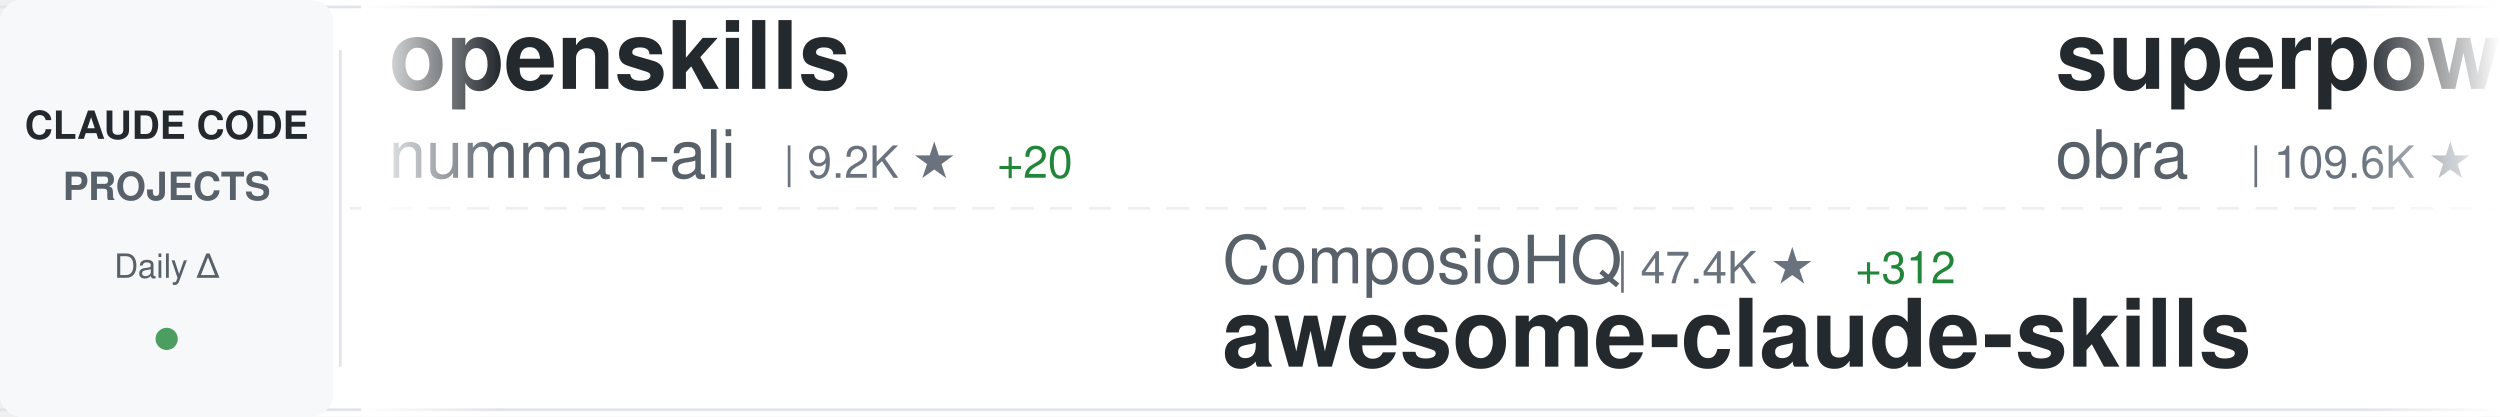
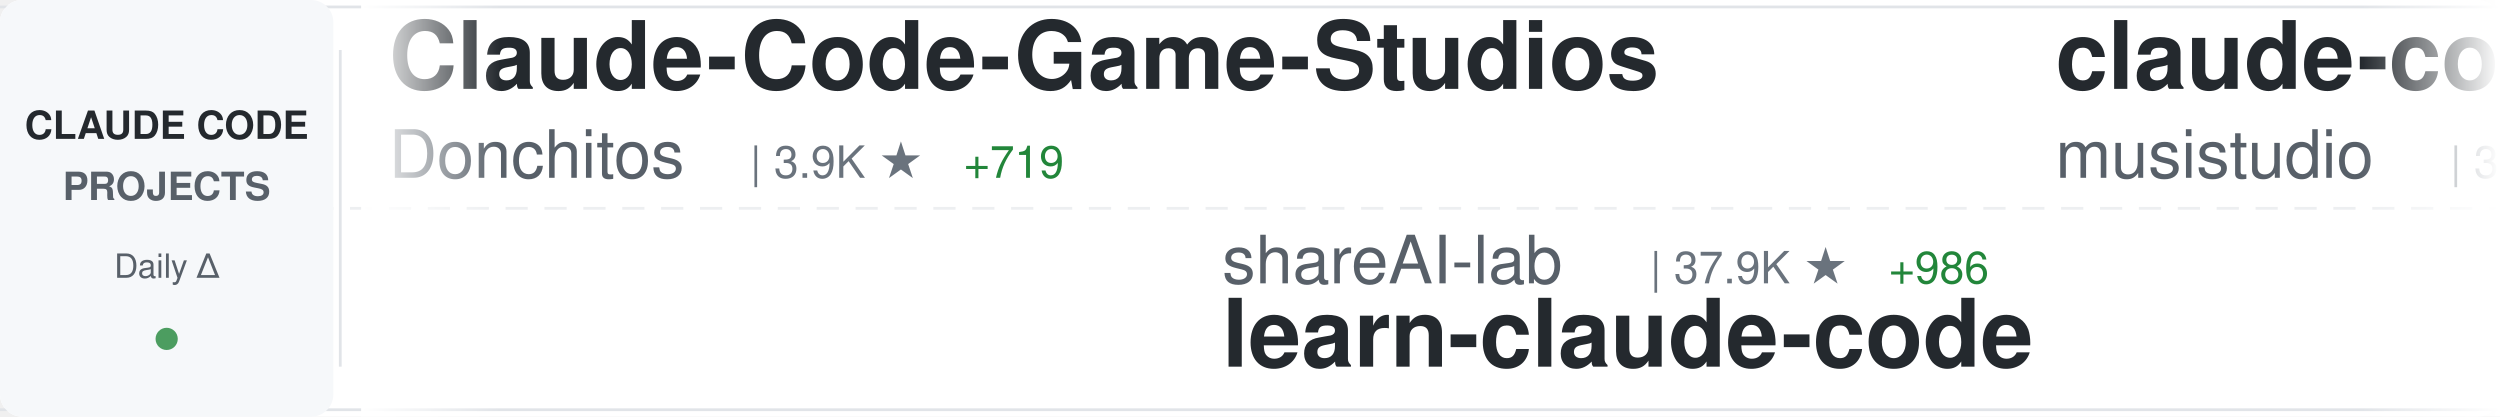
<svg xmlns="http://www.w3.org/2000/svg" width="900" height="150">
  <defs>
    <linearGradient id="awesomeLeftFade" x1="0%" y1="0%" x2="100%" y2="0%">
      <stop offset="0%" style="stop-color:#ffffff;stop-opacity:1" />
      <stop offset="100%" style="stop-color:#ffffff;stop-opacity:0" />
    </linearGradient>
    <linearGradient id="awesomeRightFade" x1="0%" y1="0%" x2="100%" y2="0%">
      <stop offset="0%" style="stop-color:#ffffff;stop-opacity:0" />
      <stop offset="100%" style="stop-color:#ffffff;stop-opacity:1" />
    </linearGradient>
  </defs>
  <rect width="900" height="150" fill="#ffffff" rx="8" />
  <rect x="0" y="2" width="900" height="1" fill="#e1e4e8" />
  <rect x="0" y="147" width="900" height="1" fill="#e1e4e8" />
  <line x1="0" y1="75" x2="900" y2="75" stroke="#e1e4e8" stroke-width="1" stroke-dasharray="8 6" opacity="0.6" />
  <rect x="0" y="0" width="120" height="150" fill="#f6f8fa" rx="8" />
  <text x="60" y="50" font-family="-apple-system, BlinkMacSystemFont, 'Segoe UI', Helvetica, Arial, sans-serif" font-size="14" font-weight="600" fill="#24292e" text-anchor="middle">CLAUDE CODE</text>
  <text x="60" y="72" font-family="-apple-system, BlinkMacSystemFont, 'Segoe UI', Helvetica, Arial, sans-serif" font-size="14" font-weight="600" fill="#586069" text-anchor="middle">PROJECTS</text>
  <text x="60" y="100" font-family="-apple-system, BlinkMacSystemFont, 'Segoe UI', Helvetica, Arial, sans-serif" font-size="12" font-weight="500" fill="#586069" text-anchor="middle">Daily Δ</text>
  <circle cx="60" cy="122" r="4" fill="#22863a" opacity="0.8" />
  <rect x="122" y="18" width="1" height="114" fill="#e1e4e8" />
  <clipPath id="awesomeTickerClip">
    <rect x="130" y="0" width="770" height="150" />
  </clipPath>
  <g clip-path="url(#awesomeTickerClip)">
    <g id="awesomeTickerItems">
      <animateTransform attributeName="transform" attributeType="XML" type="translate" from="0 0" to="-3000 0" dur="54s" repeatCount="indefinite" />
      <g transform="translate(0, 0)">
-         <text x="140" y="32" font-family="-apple-system, BlinkMacSystemFont, 'Segoe UI', Helvetica, Arial, sans-serif" font-size="34" font-weight="600" fill="#24292e">openskills</text>
-         <text x="140" y="64" font-family="-apple-system, BlinkMacSystemFont, 'Segoe UI', Helvetica, Arial, sans-serif" font-size="24" font-weight="400" fill="#586069">numman-ali</text>
-         <text x="282" y="64" font-family="-apple-system, BlinkMacSystemFont, 'Segoe UI', Helvetica, Arial, sans-serif" font-size="16" font-weight="500" fill="#6a737d">| 9.2K ★</text>
-         <text x="359" y="64" font-family="-apple-system, BlinkMacSystemFont, 'Segoe UI', Helvetica, Arial, sans-serif" font-size="16" font-weight="500" fill="#22863a"> +20</text>
+         <text x="140" y="32" font-family="-apple-system, BlinkMacSystemFont, 'Segoe UI', Helvetica, Arial, sans-serif" font-size="34" font-weight="600" fill="#24292e">Claude-Code-Game-Studios</text>
+         <text x="140" y="64" font-family="-apple-system, BlinkMacSystemFont, 'Segoe UI', Helvetica, Arial, sans-serif" font-size="24" font-weight="400" fill="#586069">Donchitos</text>
+         <text x="270" y="64" font-family="-apple-system, BlinkMacSystemFont, 'Segoe UI', Helvetica, Arial, sans-serif" font-size="16" font-weight="500" fill="#6a737d">| 3.9K ★</text>
+         <text x="347" y="64" font-family="-apple-system, BlinkMacSystemFont, 'Segoe UI', Helvetica, Arial, sans-serif" font-size="16" font-weight="500" fill="#22863a"> +719</text>
      </g>
      <g transform="translate(300, 0)">
-         <text x="140" y="102" font-family="-apple-system, BlinkMacSystemFont, 'Segoe UI', Helvetica, Arial, sans-serif" font-size="24" font-weight="400" fill="#586069">ComposioHQ</text>
-         <text x="282" y="102" font-family="-apple-system, BlinkMacSystemFont, 'Segoe UI', Helvetica, Arial, sans-serif" font-size="16" font-weight="500" fill="#6a737d">| 47.4K ★</text>
-         <text x="368" y="102" font-family="-apple-system, BlinkMacSystemFont, 'Segoe UI', Helvetica, Arial, sans-serif" font-size="16" font-weight="500" fill="#22863a"> +312</text>
-         <text x="140" y="132" font-family="-apple-system, BlinkMacSystemFont, 'Segoe UI', Helvetica, Arial, sans-serif" font-size="34" font-weight="600" fill="#24292e">awesome-claude-skills</text>
+         <text x="140" y="102" font-family="-apple-system, BlinkMacSystemFont, 'Segoe UI', Helvetica, Arial, sans-serif" font-size="24" font-weight="400" fill="#586069">shareAI-lab</text>
+         <text x="294" y="102" font-family="-apple-system, BlinkMacSystemFont, 'Segoe UI', Helvetica, Arial, sans-serif" font-size="16" font-weight="500" fill="#6a737d">| 37.9K ★</text>
+         <text x="380" y="102" font-family="-apple-system, BlinkMacSystemFont, 'Segoe UI', Helvetica, Arial, sans-serif" font-size="16" font-weight="500" fill="#22863a"> +986</text>
+         <text x="140" y="132" font-family="-apple-system, BlinkMacSystemFont, 'Segoe UI', Helvetica, Arial, sans-serif" font-size="34" font-weight="600" fill="#24292e">learn-claude-code</text>
      </g>
      <g transform="translate(600, 0)">
-         <text x="140" y="32" font-family="-apple-system, BlinkMacSystemFont, 'Segoe UI', Helvetica, Arial, sans-serif" font-size="34" font-weight="600" fill="#24292e">superpowers</text>
-         <text x="140" y="64" font-family="-apple-system, BlinkMacSystemFont, 'Segoe UI', Helvetica, Arial, sans-serif" font-size="24" font-weight="400" fill="#586069">obra</text>
-         <text x="210" y="64" font-family="-apple-system, BlinkMacSystemFont, 'Segoe UI', Helvetica, Arial, sans-serif" font-size="16" font-weight="500" fill="#6a737d">| 109.6K ★</text>
-         <text x="305" y="64" font-family="-apple-system, BlinkMacSystemFont, 'Segoe UI', Helvetica, Arial, sans-serif" font-size="16" font-weight="500" fill="#22863a"> +2.8K</text>
+         <text x="140" y="32" font-family="-apple-system, BlinkMacSystemFont, 'Segoe UI', Helvetica, Arial, sans-serif" font-size="34" font-weight="600" fill="#24292e">claude-code-router</text>
+         <text x="140" y="64" font-family="-apple-system, BlinkMacSystemFont, 'Segoe UI', Helvetica, Arial, sans-serif" font-size="24" font-weight="400" fill="#586069">musistudio</text>
+         <text x="282" y="64" font-family="-apple-system, BlinkMacSystemFont, 'Segoe UI', Helvetica, Arial, sans-serif" font-size="16" font-weight="500" fill="#6a737d">| 30.3K ★</text>
+         <text x="368" y="64" font-family="-apple-system, BlinkMacSystemFont, 'Segoe UI', Helvetica, Arial, sans-serif" font-size="16" font-weight="500" fill="#22863a"> +85</text>
      </g>
      <g transform="translate(900, 0)">
-         <text x="140" y="102" font-family="-apple-system, BlinkMacSystemFont, 'Segoe UI', Helvetica, Arial, sans-serif" font-size="24" font-weight="400" fill="#586069">KimYx0207</text>
-         <text x="270" y="102" font-family="-apple-system, BlinkMacSystemFont, 'Segoe UI', Helvetica, Arial, sans-serif" font-size="16" font-weight="500" fill="#6a737d">| 2.3K ★</text>
-         <text x="347" y="102" font-family="-apple-system, BlinkMacSystemFont, 'Segoe UI', Helvetica, Arial, sans-serif" font-size="16" font-weight="500" fill="#22863a"> +64</text>
-         <text x="140" y="132" font-family="-apple-system, BlinkMacSystemFont, 'Segoe UI', Helvetica, Arial, sans-serif" font-size="34" font-weight="600" fill="#24292e">Claude-Code-x-OpenClaw-G...</text>
+         <text x="140" y="102" font-family="-apple-system, BlinkMacSystemFont, 'Segoe UI', Helvetica, Arial, sans-serif" font-size="24" font-weight="400" fill="#586069">snarktank</text>
+         <text x="270" y="102" font-family="-apple-system, BlinkMacSystemFont, 'Segoe UI', Helvetica, Arial, sans-serif" font-size="16" font-weight="500" fill="#6a737d">| 13.7K ★</text>
+         <text x="356" y="102" font-family="-apple-system, BlinkMacSystemFont, 'Segoe UI', Helvetica, Arial, sans-serif" font-size="16" font-weight="500" fill="#22863a"> +103</text>
+         <text x="140" y="132" font-family="-apple-system, BlinkMacSystemFont, 'Segoe UI', Helvetica, Arial, sans-serif" font-size="34" font-weight="600" fill="#24292e">ralph</text>
      </g>
      <g transform="translate(1200, 0)">
-         <text x="140" y="32" font-family="-apple-system, BlinkMacSystemFont, 'Segoe UI', Helvetica, Arial, sans-serif" font-size="34" font-weight="600" fill="#24292e">claudecodeui</text>
-         <text x="140" y="64" font-family="-apple-system, BlinkMacSystemFont, 'Segoe UI', Helvetica, Arial, sans-serif" font-size="24" font-weight="400" fill="#586069">siteboon</text>
-         <text x="258" y="64" font-family="-apple-system, BlinkMacSystemFont, 'Segoe UI', Helvetica, Arial, sans-serif" font-size="16" font-weight="500" fill="#6a737d">| 8.9K ★</text>
-         <text x="335" y="64" font-family="-apple-system, BlinkMacSystemFont, 'Segoe UI', Helvetica, Arial, sans-serif" font-size="16" font-weight="500" fill="#22863a"> +66</text>
+         <text x="140" y="32" font-family="-apple-system, BlinkMacSystemFont, 'Segoe UI', Helvetica, Arial, sans-serif" font-size="34" font-weight="600" fill="#24292e">claude-code.nvim</text>
+         <text x="140" y="64" font-family="-apple-system, BlinkMacSystemFont, 'Segoe UI', Helvetica, Arial, sans-serif" font-size="24" font-weight="400" fill="#586069">greggh</text>
+         <text x="234" y="64" font-family="-apple-system, BlinkMacSystemFont, 'Segoe UI', Helvetica, Arial, sans-serif" font-size="16" font-weight="500" fill="#6a737d">| 1.9K ★</text>
+         <text x="311" y="64" font-family="-apple-system, BlinkMacSystemFont, 'Segoe UI', Helvetica, Arial, sans-serif" font-size="16" font-weight="500" fill="#22863a"> +2</text>
      </g>
      <g transform="translate(1500, 0)">
-         <text x="140" y="102" font-family="-apple-system, BlinkMacSystemFont, 'Segoe UI', Helvetica, Arial, sans-serif" font-size="24" font-weight="400" fill="#586069">qwibitai</text>
-         <text x="258" y="102" font-family="-apple-system, BlinkMacSystemFont, 'Segoe UI', Helvetica, Arial, sans-serif" font-size="16" font-weight="500" fill="#6a737d">| 25.2K ★</text>
-         <text x="344" y="102" font-family="-apple-system, BlinkMacSystemFont, 'Segoe UI', Helvetica, Arial, sans-serif" font-size="16" font-weight="500" fill="#22863a"> +209</text>
-         <text x="140" y="132" font-family="-apple-system, BlinkMacSystemFont, 'Segoe UI', Helvetica, Arial, sans-serif" font-size="34" font-weight="600" fill="#24292e">nanoclaw</text>
+         <text x="140" y="102" font-family="-apple-system, BlinkMacSystemFont, 'Segoe UI', Helvetica, Arial, sans-serif" font-size="24" font-weight="400" fill="#586069">ccplugins</text>
+         <text x="270" y="102" font-family="-apple-system, BlinkMacSystemFont, 'Segoe UI', Helvetica, Arial, sans-serif" font-size="16" font-weight="500" fill="#6a737d">| 647 ★</text>
+         <text x="338" y="102" font-family="-apple-system, BlinkMacSystemFont, 'Segoe UI', Helvetica, Arial, sans-serif" font-size="16" font-weight="500" fill="#22863a"> +2</text>
+         <text x="140" y="132" font-family="-apple-system, BlinkMacSystemFont, 'Segoe UI', Helvetica, Arial, sans-serif" font-size="34" font-weight="600" fill="#24292e">awesome-claude-code-plug...</text>
      </g>
      <g transform="translate(1800, 0)">
-         <text x="140" y="32" font-family="-apple-system, BlinkMacSystemFont, 'Segoe UI', Helvetica, Arial, sans-serif" font-size="34" font-weight="600" fill="#24292e">claude-code-best-practic...</text>
-         <text x="140" y="64" font-family="-apple-system, BlinkMacSystemFont, 'Segoe UI', Helvetica, Arial, sans-serif" font-size="24" font-weight="400" fill="#586069">shanraisshan</text>
-         <text x="306" y="64" font-family="-apple-system, BlinkMacSystemFont, 'Segoe UI', Helvetica, Arial, sans-serif" font-size="16" font-weight="500" fill="#6a737d">| 21.4K ★</text>
-         <text x="392" y="64" font-family="-apple-system, BlinkMacSystemFont, 'Segoe UI', Helvetica, Arial, sans-serif" font-size="16" font-weight="500" fill="#22863a"> +483</text>
+         <text x="140" y="32" font-family="-apple-system, BlinkMacSystemFont, 'Segoe UI', Helvetica, Arial, sans-serif" font-size="34" font-weight="600" fill="#24292e">claude-code-sub-agents</text>
+         <text x="140" y="64" font-family="-apple-system, BlinkMacSystemFont, 'Segoe UI', Helvetica, Arial, sans-serif" font-size="24" font-weight="400" fill="#586069">lst97</text>
+         <text x="222" y="64" font-family="-apple-system, BlinkMacSystemFont, 'Segoe UI', Helvetica, Arial, sans-serif" font-size="16" font-weight="500" fill="#6a737d">| 1.5K ★</text>
+         <text x="299" y="64" font-family="-apple-system, BlinkMacSystemFont, 'Segoe UI', Helvetica, Arial, sans-serif" font-size="16" font-weight="500" fill="#22863a"> +1</text>
      </g>
      <g transform="translate(2100, 0)">
-         <text x="140" y="102" font-family="-apple-system, BlinkMacSystemFont, 'Segoe UI', Helvetica, Arial, sans-serif" font-size="24" font-weight="400" fill="#586069">sugyan</text>
-         <text x="234" y="102" font-family="-apple-system, BlinkMacSystemFont, 'Segoe UI', Helvetica, Arial, sans-serif" font-size="16" font-weight="500" fill="#6a737d">| 979 ★</text>
-         <text x="302" y="102" font-family="-apple-system, BlinkMacSystemFont, 'Segoe UI', Helvetica, Arial, sans-serif" font-size="16" font-weight="500" fill="#22863a"> +2</text>
-         <text x="140" y="132" font-family="-apple-system, BlinkMacSystemFont, 'Segoe UI', Helvetica, Arial, sans-serif" font-size="34" font-weight="600" fill="#24292e">claude-code-webui</text>
+         <text x="140" y="102" font-family="-apple-system, BlinkMacSystemFont, 'Segoe UI', Helvetica, Arial, sans-serif" font-size="24" font-weight="400" fill="#586069">pchalasani</text>
+         <text x="282" y="102" font-family="-apple-system, BlinkMacSystemFont, 'Segoe UI', Helvetica, Arial, sans-serif" font-size="16" font-weight="500" fill="#6a737d">| 1.6K ★</text>
+         <text x="359" y="102" font-family="-apple-system, BlinkMacSystemFont, 'Segoe UI', Helvetica, Arial, sans-serif" font-size="16" font-weight="500" fill="#22863a"> +7</text>
+         <text x="140" y="132" font-family="-apple-system, BlinkMacSystemFont, 'Segoe UI', Helvetica, Arial, sans-serif" font-size="34" font-weight="600" fill="#24292e">claude-code-tools</text>
      </g>
      <g transform="translate(2400, 0)">
-         <text x="140" y="32" font-family="-apple-system, BlinkMacSystemFont, 'Segoe UI', Helvetica, Arial, sans-serif" font-size="34" font-weight="600" fill="#24292e">claude-code-viewer</text>
-         <text x="140" y="64" font-family="-apple-system, BlinkMacSystemFont, 'Segoe UI', Helvetica, Arial, sans-serif" font-size="24" font-weight="400" fill="#586069">d-kimuson</text>
-         <text x="270" y="64" font-family="-apple-system, BlinkMacSystemFont, 'Segoe UI', Helvetica, Arial, sans-serif" font-size="16" font-weight="500" fill="#6a737d">| 997 ★</text>
-         <text x="338" y="64" font-family="-apple-system, BlinkMacSystemFont, 'Segoe UI', Helvetica, Arial, sans-serif" font-size="16" font-weight="500" fill="#22863a"> +5</text>
+         <text x="140" y="32" font-family="-apple-system, BlinkMacSystemFont, 'Segoe UI', Helvetica, Arial, sans-serif" font-size="34" font-weight="600" fill="#24292e">claude-code-hooks-master...</text>
+         <text x="140" y="64" font-family="-apple-system, BlinkMacSystemFont, 'Segoe UI', Helvetica, Arial, sans-serif" font-size="24" font-weight="400" fill="#586069">disler</text>
+         <text x="234" y="64" font-family="-apple-system, BlinkMacSystemFont, 'Segoe UI', Helvetica, Arial, sans-serif" font-size="16" font-weight="500" fill="#6a737d">| 3.4K ★</text>
+         <text x="311" y="64" font-family="-apple-system, BlinkMacSystemFont, 'Segoe UI', Helvetica, Arial, sans-serif" font-size="16" font-weight="500" fill="#22863a"> +10</text>
      </g>
      <g transform="translate(2700, 0)">
-         <text x="140" y="102" font-family="-apple-system, BlinkMacSystemFont, 'Segoe UI', Helvetica, Arial, sans-serif" font-size="24" font-weight="400" fill="#586069">anthropics</text>
-         <text x="282" y="102" font-family="-apple-system, BlinkMacSystemFont, 'Segoe UI', Helvetica, Arial, sans-serif" font-size="16" font-weight="500" fill="#6a737d">| 5.7K ★</text>
-         <text x="359" y="102" font-family="-apple-system, BlinkMacSystemFont, 'Segoe UI', Helvetica, Arial, sans-serif" font-size="16" font-weight="500" fill="#22863a"> +27</text>
-         <text x="140" y="132" font-family="-apple-system, BlinkMacSystemFont, 'Segoe UI', Helvetica, Arial, sans-serif" font-size="34" font-weight="600" fill="#24292e">claude-agent-sdk-python</text>
+         <text x="140" y="102" font-family="-apple-system, BlinkMacSystemFont, 'Segoe UI', Helvetica, Arial, sans-serif" font-size="24" font-weight="400" fill="#586069">jeremylongshore</text>
+         <text x="342" y="102" font-family="-apple-system, BlinkMacSystemFont, 'Segoe UI', Helvetica, Arial, sans-serif" font-size="16" font-weight="500" fill="#6a737d">| 1.7K ★</text>
+         <text x="419" y="102" font-family="-apple-system, BlinkMacSystemFont, 'Segoe UI', Helvetica, Arial, sans-serif" font-size="16" font-weight="500" fill="#22863a"> +15</text>
+         <text x="140" y="132" font-family="-apple-system, BlinkMacSystemFont, 'Segoe UI', Helvetica, Arial, sans-serif" font-size="34" font-weight="600" fill="#24292e">claude-code-plugins-plus...</text>
      </g>
      <g transform="translate(3000, 0)">
-         <text x="140" y="32" font-family="-apple-system, BlinkMacSystemFont, 'Segoe UI', Helvetica, Arial, sans-serif" font-size="34" font-weight="600" fill="#24292e">openskills</text>
-         <text x="140" y="64" font-family="-apple-system, BlinkMacSystemFont, 'Segoe UI', Helvetica, Arial, sans-serif" font-size="24" font-weight="400" fill="#586069">numman-ali</text>
-         <text x="282" y="64" font-family="-apple-system, BlinkMacSystemFont, 'Segoe UI', Helvetica, Arial, sans-serif" font-size="16" font-weight="500" fill="#6a737d">| 9.2K ★</text>
-         <text x="359" y="64" font-family="-apple-system, BlinkMacSystemFont, 'Segoe UI', Helvetica, Arial, sans-serif" font-size="16" font-weight="500" fill="#22863a"> +20</text>
+         <text x="140" y="32" font-family="-apple-system, BlinkMacSystemFont, 'Segoe UI', Helvetica, Arial, sans-serif" font-size="34" font-weight="600" fill="#24292e">Claude-Code-Game-Studios</text>
+         <text x="140" y="64" font-family="-apple-system, BlinkMacSystemFont, 'Segoe UI', Helvetica, Arial, sans-serif" font-size="24" font-weight="400" fill="#586069">Donchitos</text>
+         <text x="270" y="64" font-family="-apple-system, BlinkMacSystemFont, 'Segoe UI', Helvetica, Arial, sans-serif" font-size="16" font-weight="500" fill="#6a737d">| 3.9K ★</text>
+         <text x="347" y="64" font-family="-apple-system, BlinkMacSystemFont, 'Segoe UI', Helvetica, Arial, sans-serif" font-size="16" font-weight="500" fill="#22863a"> +719</text>
      </g>
      <g transform="translate(3300, 0)">
-         <text x="140" y="102" font-family="-apple-system, BlinkMacSystemFont, 'Segoe UI', Helvetica, Arial, sans-serif" font-size="24" font-weight="400" fill="#586069">ComposioHQ</text>
-         <text x="282" y="102" font-family="-apple-system, BlinkMacSystemFont, 'Segoe UI', Helvetica, Arial, sans-serif" font-size="16" font-weight="500" fill="#6a737d">| 47.4K ★</text>
-         <text x="368" y="102" font-family="-apple-system, BlinkMacSystemFont, 'Segoe UI', Helvetica, Arial, sans-serif" font-size="16" font-weight="500" fill="#22863a"> +312</text>
-         <text x="140" y="132" font-family="-apple-system, BlinkMacSystemFont, 'Segoe UI', Helvetica, Arial, sans-serif" font-size="34" font-weight="600" fill="#24292e">awesome-claude-skills</text>
+         <text x="140" y="102" font-family="-apple-system, BlinkMacSystemFont, 'Segoe UI', Helvetica, Arial, sans-serif" font-size="24" font-weight="400" fill="#586069">shareAI-lab</text>
+         <text x="294" y="102" font-family="-apple-system, BlinkMacSystemFont, 'Segoe UI', Helvetica, Arial, sans-serif" font-size="16" font-weight="500" fill="#6a737d">| 37.9K ★</text>
+         <text x="380" y="102" font-family="-apple-system, BlinkMacSystemFont, 'Segoe UI', Helvetica, Arial, sans-serif" font-size="16" font-weight="500" fill="#22863a"> +986</text>
+         <text x="140" y="132" font-family="-apple-system, BlinkMacSystemFont, 'Segoe UI', Helvetica, Arial, sans-serif" font-size="34" font-weight="600" fill="#24292e">learn-claude-code</text>
      </g>
      <g transform="translate(3600, 0)">
-         <text x="140" y="32" font-family="-apple-system, BlinkMacSystemFont, 'Segoe UI', Helvetica, Arial, sans-serif" font-size="34" font-weight="600" fill="#24292e">superpowers</text>
-         <text x="140" y="64" font-family="-apple-system, BlinkMacSystemFont, 'Segoe UI', Helvetica, Arial, sans-serif" font-size="24" font-weight="400" fill="#586069">obra</text>
-         <text x="210" y="64" font-family="-apple-system, BlinkMacSystemFont, 'Segoe UI', Helvetica, Arial, sans-serif" font-size="16" font-weight="500" fill="#6a737d">| 109.6K ★</text>
-         <text x="305" y="64" font-family="-apple-system, BlinkMacSystemFont, 'Segoe UI', Helvetica, Arial, sans-serif" font-size="16" font-weight="500" fill="#22863a"> +2.8K</text>
+         <text x="140" y="32" font-family="-apple-system, BlinkMacSystemFont, 'Segoe UI', Helvetica, Arial, sans-serif" font-size="34" font-weight="600" fill="#24292e">claude-code-router</text>
+         <text x="140" y="64" font-family="-apple-system, BlinkMacSystemFont, 'Segoe UI', Helvetica, Arial, sans-serif" font-size="24" font-weight="400" fill="#586069">musistudio</text>
+         <text x="282" y="64" font-family="-apple-system, BlinkMacSystemFont, 'Segoe UI', Helvetica, Arial, sans-serif" font-size="16" font-weight="500" fill="#6a737d">| 30.3K ★</text>
+         <text x="368" y="64" font-family="-apple-system, BlinkMacSystemFont, 'Segoe UI', Helvetica, Arial, sans-serif" font-size="16" font-weight="500" fill="#22863a"> +85</text>
      </g>
      <g transform="translate(3900, 0)">
-         <text x="140" y="102" font-family="-apple-system, BlinkMacSystemFont, 'Segoe UI', Helvetica, Arial, sans-serif" font-size="24" font-weight="400" fill="#586069">KimYx0207</text>
-         <text x="270" y="102" font-family="-apple-system, BlinkMacSystemFont, 'Segoe UI', Helvetica, Arial, sans-serif" font-size="16" font-weight="500" fill="#6a737d">| 2.3K ★</text>
-         <text x="347" y="102" font-family="-apple-system, BlinkMacSystemFont, 'Segoe UI', Helvetica, Arial, sans-serif" font-size="16" font-weight="500" fill="#22863a"> +64</text>
-         <text x="140" y="132" font-family="-apple-system, BlinkMacSystemFont, 'Segoe UI', Helvetica, Arial, sans-serif" font-size="34" font-weight="600" fill="#24292e">Claude-Code-x-OpenClaw-G...</text>
+         <text x="140" y="102" font-family="-apple-system, BlinkMacSystemFont, 'Segoe UI', Helvetica, Arial, sans-serif" font-size="24" font-weight="400" fill="#586069">snarktank</text>
+         <text x="270" y="102" font-family="-apple-system, BlinkMacSystemFont, 'Segoe UI', Helvetica, Arial, sans-serif" font-size="16" font-weight="500" fill="#6a737d">| 13.7K ★</text>
+         <text x="356" y="102" font-family="-apple-system, BlinkMacSystemFont, 'Segoe UI', Helvetica, Arial, sans-serif" font-size="16" font-weight="500" fill="#22863a"> +103</text>
+         <text x="140" y="132" font-family="-apple-system, BlinkMacSystemFont, 'Segoe UI', Helvetica, Arial, sans-serif" font-size="34" font-weight="600" fill="#24292e">ralph</text>
      </g>
    </g>
  </g>
  <rect x="130" y="0" width="50" height="150" fill="url(#awesomeLeftFade)" />
  <rect x="850" y="0" width="50" height="150" fill="url(#awesomeRightFade)" />
</svg>
